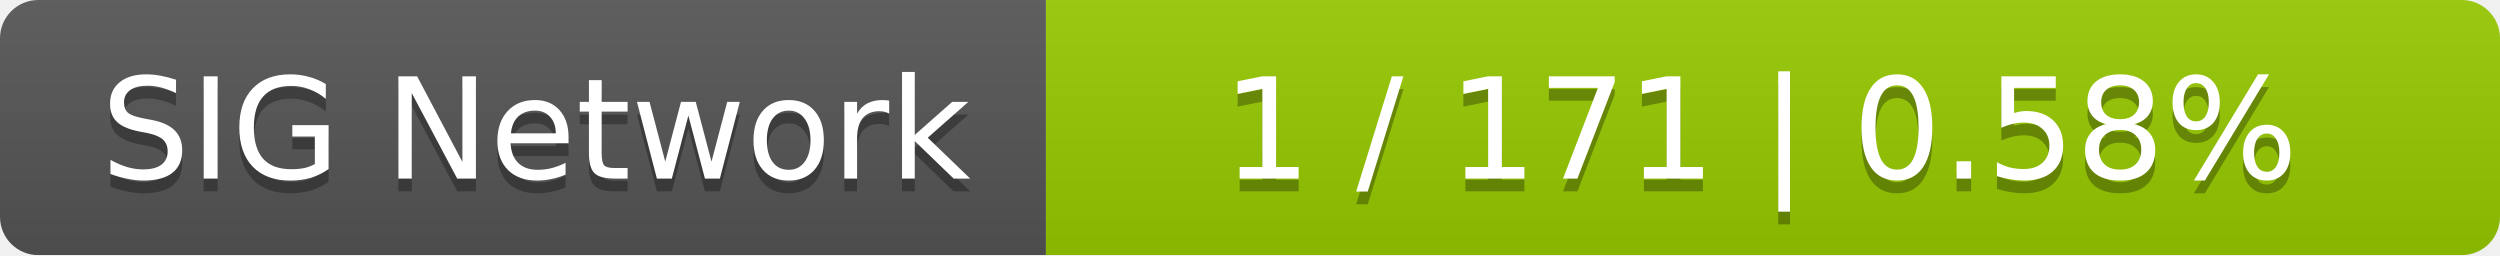
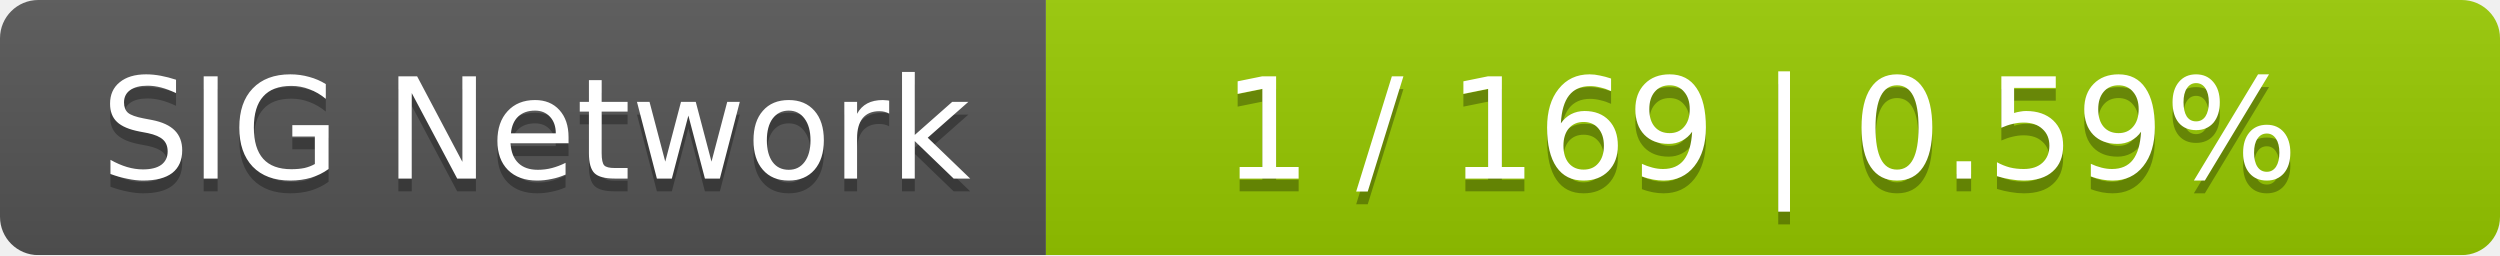
<svg xmlns="http://www.w3.org/2000/svg" width="196" height="20">
  <linearGradient id="smooth" x2="0" y2="100%">
    <stop offset="0" stop-color="#bbb" stop-opacity=".1" />
    <stop offset="1" stop-opacity=".1" />
  </linearGradient>
  <mask id="round">
    <rect width="196" height="20" rx="3" fill="#fff" />
  </mask>
  <g mask="url(#round)">
    <rect width="82" height="20" fill="#555" />
    <rect x="82" width="114" height="20" fill="#97ca00" />
    <rect width="196" height="20" fill="url(#smooth)" />
  </g>
  <g fill="#fff" text-anchor="middle" font-family="DejaVu Sans,Verdana,Geneva,sans-serif" font-size="11">
    <text x="42" y="15" fill="#010101" fill-opacity=".3">SIG Network</text>
    <text x="42" y="14">SIG Network</text>
-     <text x="138" y="15" fill="#010101" fill-opacity=".3">1 / 171    |    0.58%</text>
-     <text x="138" y="14">1 / 171    |    0.58%</text>
+     <text x="138" y="15" fill="#010101" fill-opacity=".3">1 / 169    |    0.59%</text>
+     <text x="138" y="14">1 / 169    |    0.59%</text>
  </g>
</svg>
